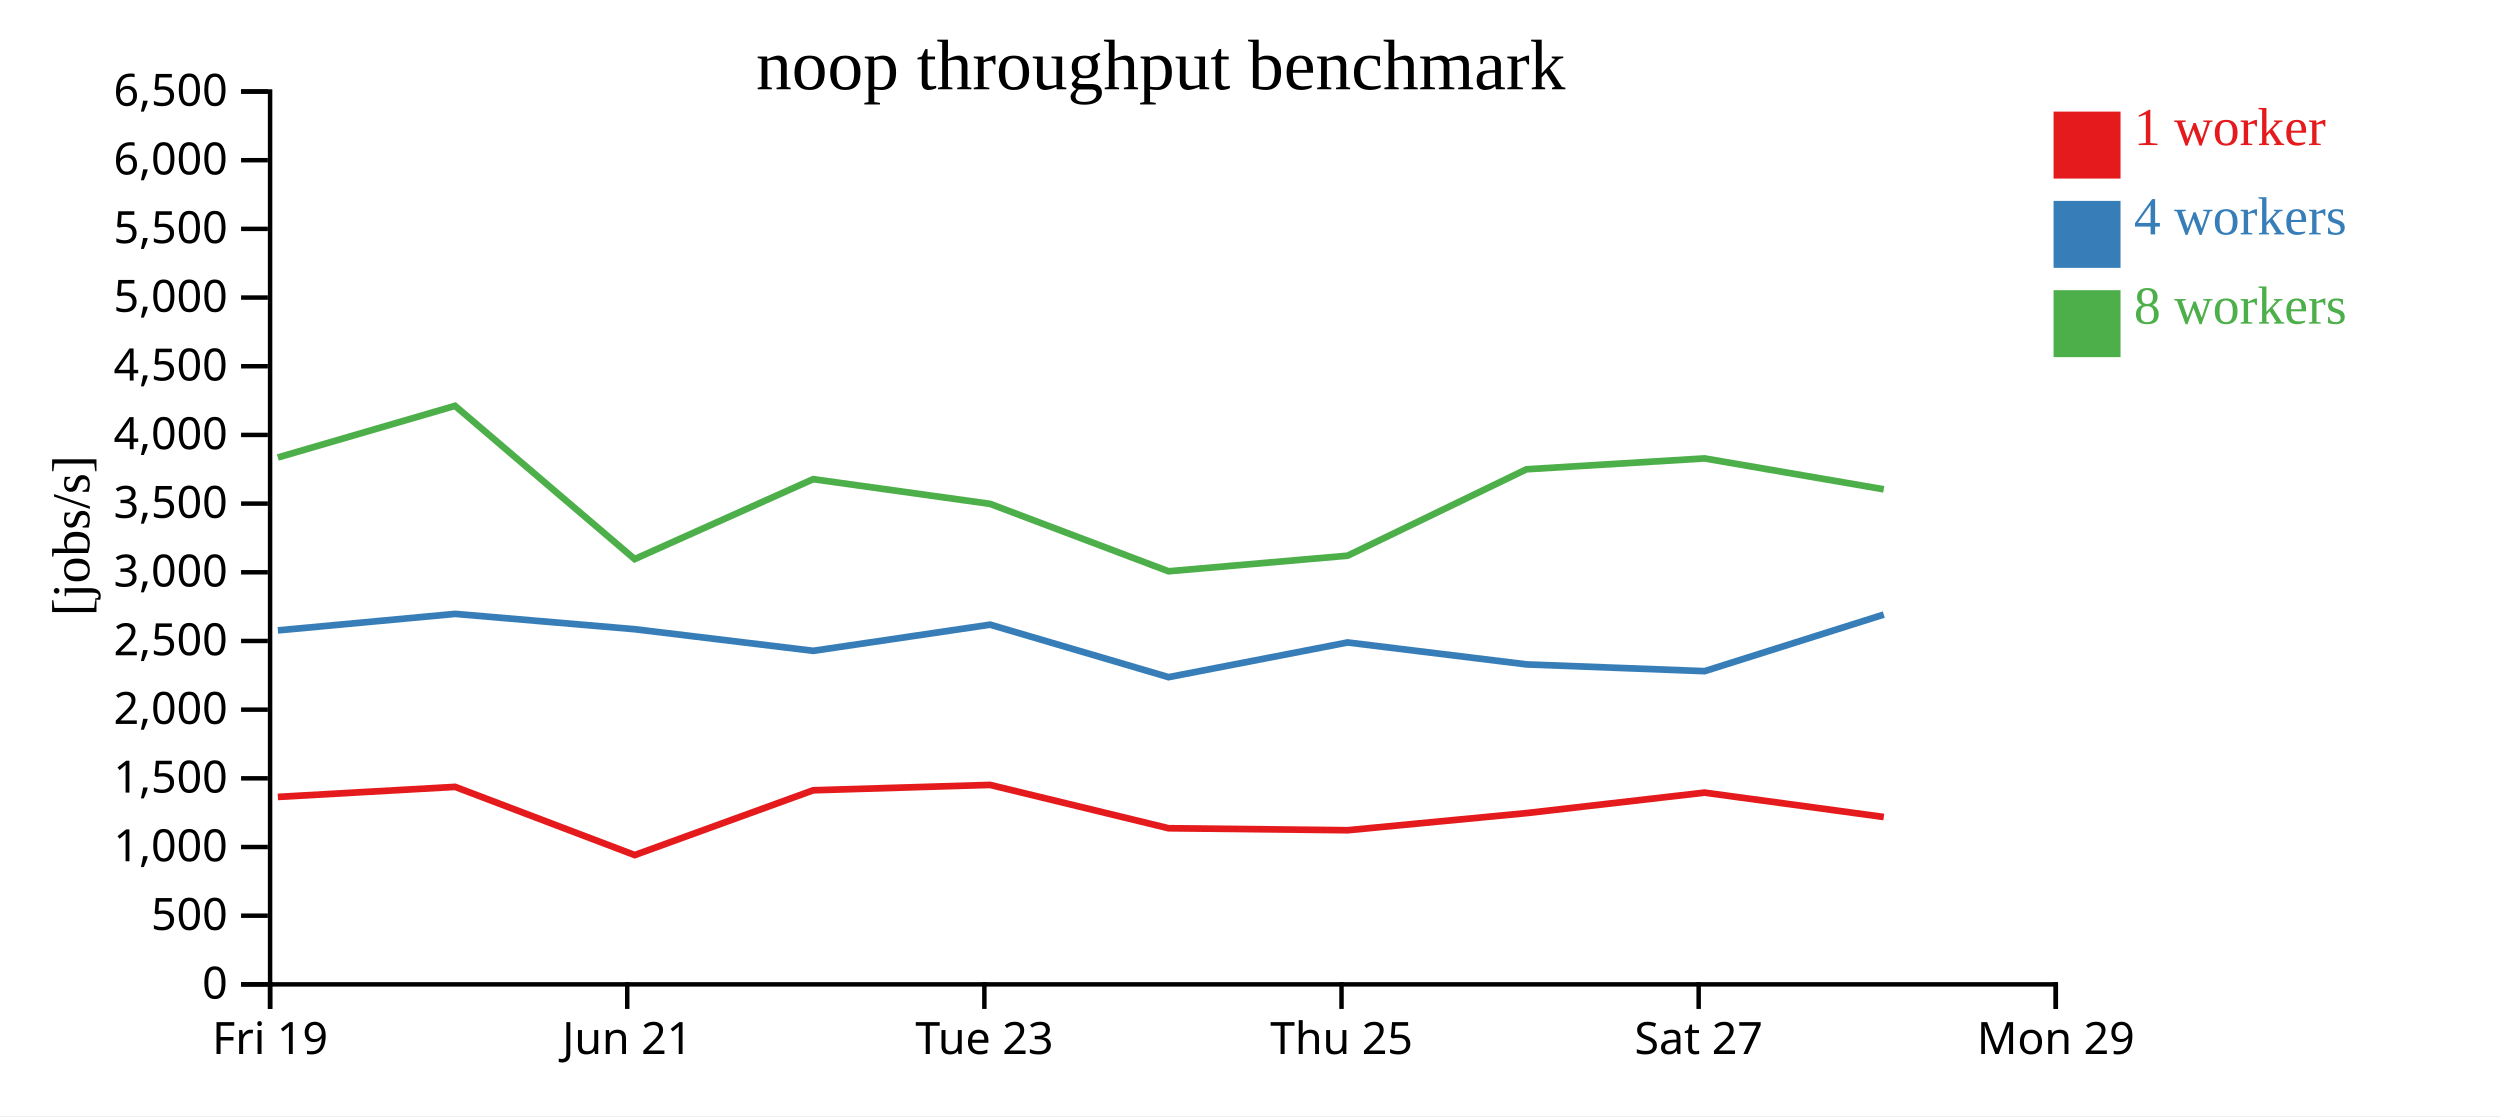
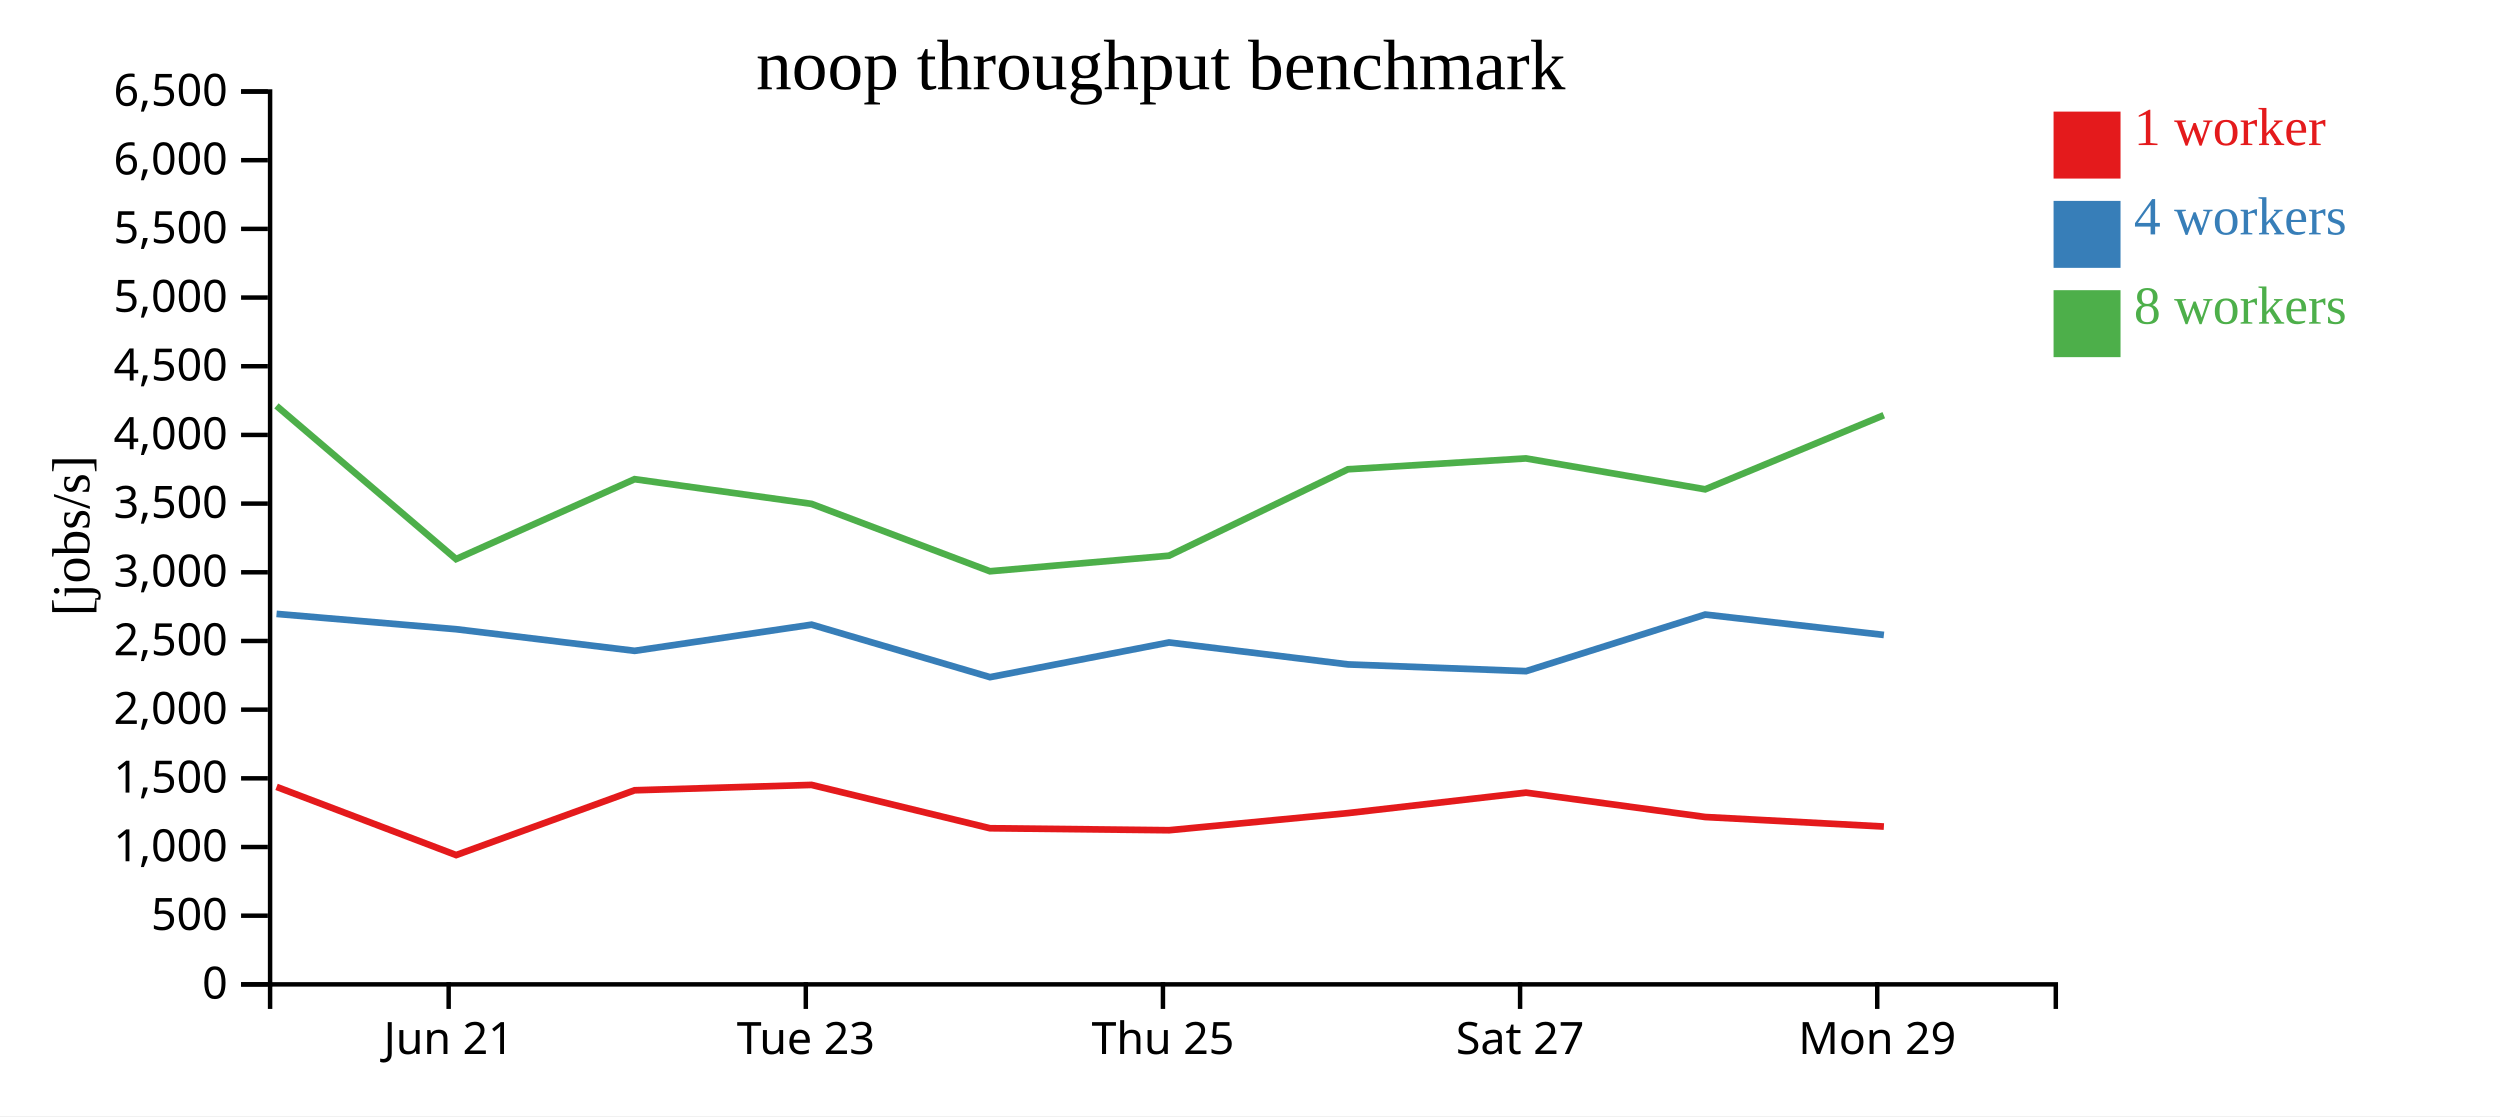
<svg xmlns="http://www.w3.org/2000/svg" width="560" height="250">
  <rect width="100%" height="100%" fill="white" />
  <g transform="translate(60,20)">
    <g transform="translate(0,200)" fill="none" font-size="10" font-family="sans-serif" text-anchor="middle">
      <path class="domain" stroke="currentColor" d="M0.5,6V0.5H400.5V6" />
-       <g class="tick" opacity="1" transform="translate(0.5,0)">
-         <line stroke="currentColor" y2="6" />
-         <text fill="currentColor" y="9" dy="0.71em">Fri 19</text>
-       </g>
-       <g class="tick" opacity="1" transform="translate(80.5,0)">
+       <g class="tick" opacity="1" transform="translate(40.5,0)">
        <line stroke="currentColor" y2="6" />
        <text fill="currentColor" y="9" dy="0.71em">Jun 21</text>
      </g>
-       <g class="tick" opacity="1" transform="translate(160.5,0)">
+       <g class="tick" opacity="1" transform="translate(120.5,0)">
        <line stroke="currentColor" y2="6" />
        <text fill="currentColor" y="9" dy="0.71em">Tue 23</text>
      </g>
-       <g class="tick" opacity="1" transform="translate(240.5,0)">
+       <g class="tick" opacity="1" transform="translate(200.5,0)">
        <line stroke="currentColor" y2="6" />
        <text fill="currentColor" y="9" dy="0.71em">Thu 25</text>
      </g>
-       <g class="tick" opacity="1" transform="translate(320.5,0)">
+       <g class="tick" opacity="1" transform="translate(280.5,0)">
        <line stroke="currentColor" y2="6" />
        <text fill="currentColor" y="9" dy="0.71em">Sat 27</text>
      </g>
-       <g class="tick" opacity="1" transform="translate(400.5,0)">
+       <g class="tick" opacity="1" transform="translate(360.5,0)">
        <line stroke="currentColor" y2="6" />
        <text fill="currentColor" y="9" dy="0.71em">Mon 29</text>
      </g>
    </g>
    <g fill="none" font-size="10" font-family="sans-serif" text-anchor="end">
      <path class="domain" stroke="currentColor" d="M-6,200.5H0.5V0.5H-6" />
      <g class="tick" opacity="1" transform="translate(0,200.5)">
        <line stroke="currentColor" x2="-6" />
        <text fill="currentColor" x="-9" dy="0.32em">0</text>
      </g>
      <g class="tick" opacity="1" transform="translate(0,185.1154)">
        <line stroke="currentColor" x2="-6" />
        <text fill="currentColor" x="-9" dy="0.32em">500</text>
      </g>
      <g class="tick" opacity="1" transform="translate(0,169.7308)">
        <line stroke="currentColor" x2="-6" />
        <text fill="currentColor" x="-9" dy="0.32em">1,000</text>
      </g>
      <g class="tick" opacity="1" transform="translate(0,154.3462)">
        <line stroke="currentColor" x2="-6" />
        <text fill="currentColor" x="-9" dy="0.32em">1,500</text>
      </g>
      <g class="tick" opacity="1" transform="translate(0,138.9615)">
        <line stroke="currentColor" x2="-6" />
        <text fill="currentColor" x="-9" dy="0.32em">2,000</text>
      </g>
      <g class="tick" opacity="1" transform="translate(0,123.5769)">
        <line stroke="currentColor" x2="-6" />
        <text fill="currentColor" x="-9" dy="0.32em">2,500</text>
      </g>
      <g class="tick" opacity="1" transform="translate(0,108.1923)">
        <line stroke="currentColor" x2="-6" />
        <text fill="currentColor" x="-9" dy="0.32em">3,000</text>
      </g>
      <g class="tick" opacity="1" transform="translate(0,92.80769)">
        <line stroke="currentColor" x2="-6" />
        <text fill="currentColor" x="-9" dy="0.32em">3,500</text>
      </g>
      <g class="tick" opacity="1" transform="translate(0,77.42308)">
        <line stroke="currentColor" x2="-6" />
        <text fill="currentColor" x="-9" dy="0.32em">4,000</text>
      </g>
      <g class="tick" opacity="1" transform="translate(0,62.03846)">
        <line stroke="currentColor" x2="-6" />
        <text fill="currentColor" x="-9" dy="0.32em">4,500</text>
      </g>
      <g class="tick" opacity="1" transform="translate(0,46.65385)">
        <line stroke="currentColor" x2="-6" />
        <text fill="currentColor" x="-9" dy="0.32em">5,000</text>
      </g>
      <g class="tick" opacity="1" transform="translate(0,31.26923)">
        <line stroke="currentColor" x2="-6" />
        <text fill="currentColor" x="-9" dy="0.32em">5,500</text>
      </g>
      <g class="tick" opacity="1" transform="translate(0,15.88462)">
        <line stroke="currentColor" x2="-6" />
        <text fill="currentColor" x="-9" dy="0.32em">6,000</text>
      </g>
      <g class="tick" opacity="1" transform="translate(0,0.5)">
        <line stroke="currentColor" x2="-6" />
        <text fill="currentColor" x="-9" dy="0.32em">6,500</text>
      </g>
    </g>
    <text text-anchor="middle" style="font-size: 12px" transform="rotate(-90)" y="-40" x="-100">[jobs/s]</text>
    <text text-anchor="middle" style="font-size: 16px" y="0" x="200">noop throughput benchmark</text>
-     <path class="line" fill="none" stroke="#e41a1c" stroke-width="1.5" d="M2.24,158.509L41.95,156.261L82.175,171.536L122.15,157.025L161.783,155.819L201.753,165.527L241.885,165.972L281.947,162.133L321.819,157.549L361.967,163.011" />
-     <path class="line" fill="none" stroke="#377eb8" stroke-width="1.5" d="M2.247,121.208L41.945,117.511L82.162,120.943L122.161,125.786L161.792,119.926L201.758,131.684L241.87,123.91L281.956,128.829L321.835,130.34L361.968,117.663" />
-     <path class="line" fill="none" stroke="#4daf4a" stroke-width="1.5" d="M2.225,82.48L41.925,70.91L82.157,105.236L122.143,87.335L161.782,92.868L201.745,107.965L241.861,104.475L281.933,85.118L321.807,82.686L361.96,89.608" />
+     <path class="line" fill="none" stroke="#e41a1c" stroke-width="1.5" d="M1.95,156.261L42.175,171.536L82.15,157.025L121.783,155.819L161.753,165.527L201.885,165.972L241.947,162.133L281.819,157.549L321.967,163.011L361.992,165.148" />
+     <path class="line" fill="none" stroke="#377eb8" stroke-width="1.5" d="M1.945,117.511L42.162,120.943L82.161,125.786L121.792,119.926L161.758,131.684L201.87,123.91L241.956,128.829L281.835,130.34L321.968,117.663L361.993,122.228" />
+     <path class="line" fill="none" stroke="#4daf4a" stroke-width="1.5" d="M1.925,70.91L42.157,105.236L82.143,87.335L121.782,92.868L161.745,107.965L201.861,104.475L241.933,85.118L281.807,82.686L321.96,89.608L361.968,73.004" />
    <rect class="dot" x="400" y="5" width="15" height="15" style="fill: #e41a1c;" />
    <rect class="dot" x="400" y="25" width="15" height="15" style="fill: #377eb8;" />
    <rect class="dot" x="400" y="45" width="15" height="15" style="fill: #4daf4a;" />
    <text class="label" x="418" y="12.5" style="fill: #e41a1c; alignment-baseline: middle;" text-anchor="left">1 worker</text>
    <text class="label" x="418" y="32.5" style="fill: #377eb8; alignment-baseline: middle;" text-anchor="left">4 workers</text>
    <text class="label" x="418" y="52.5" style="fill: #4daf4a; alignment-baseline: middle;" text-anchor="left">8 workers</text>
  </g>
</svg>
